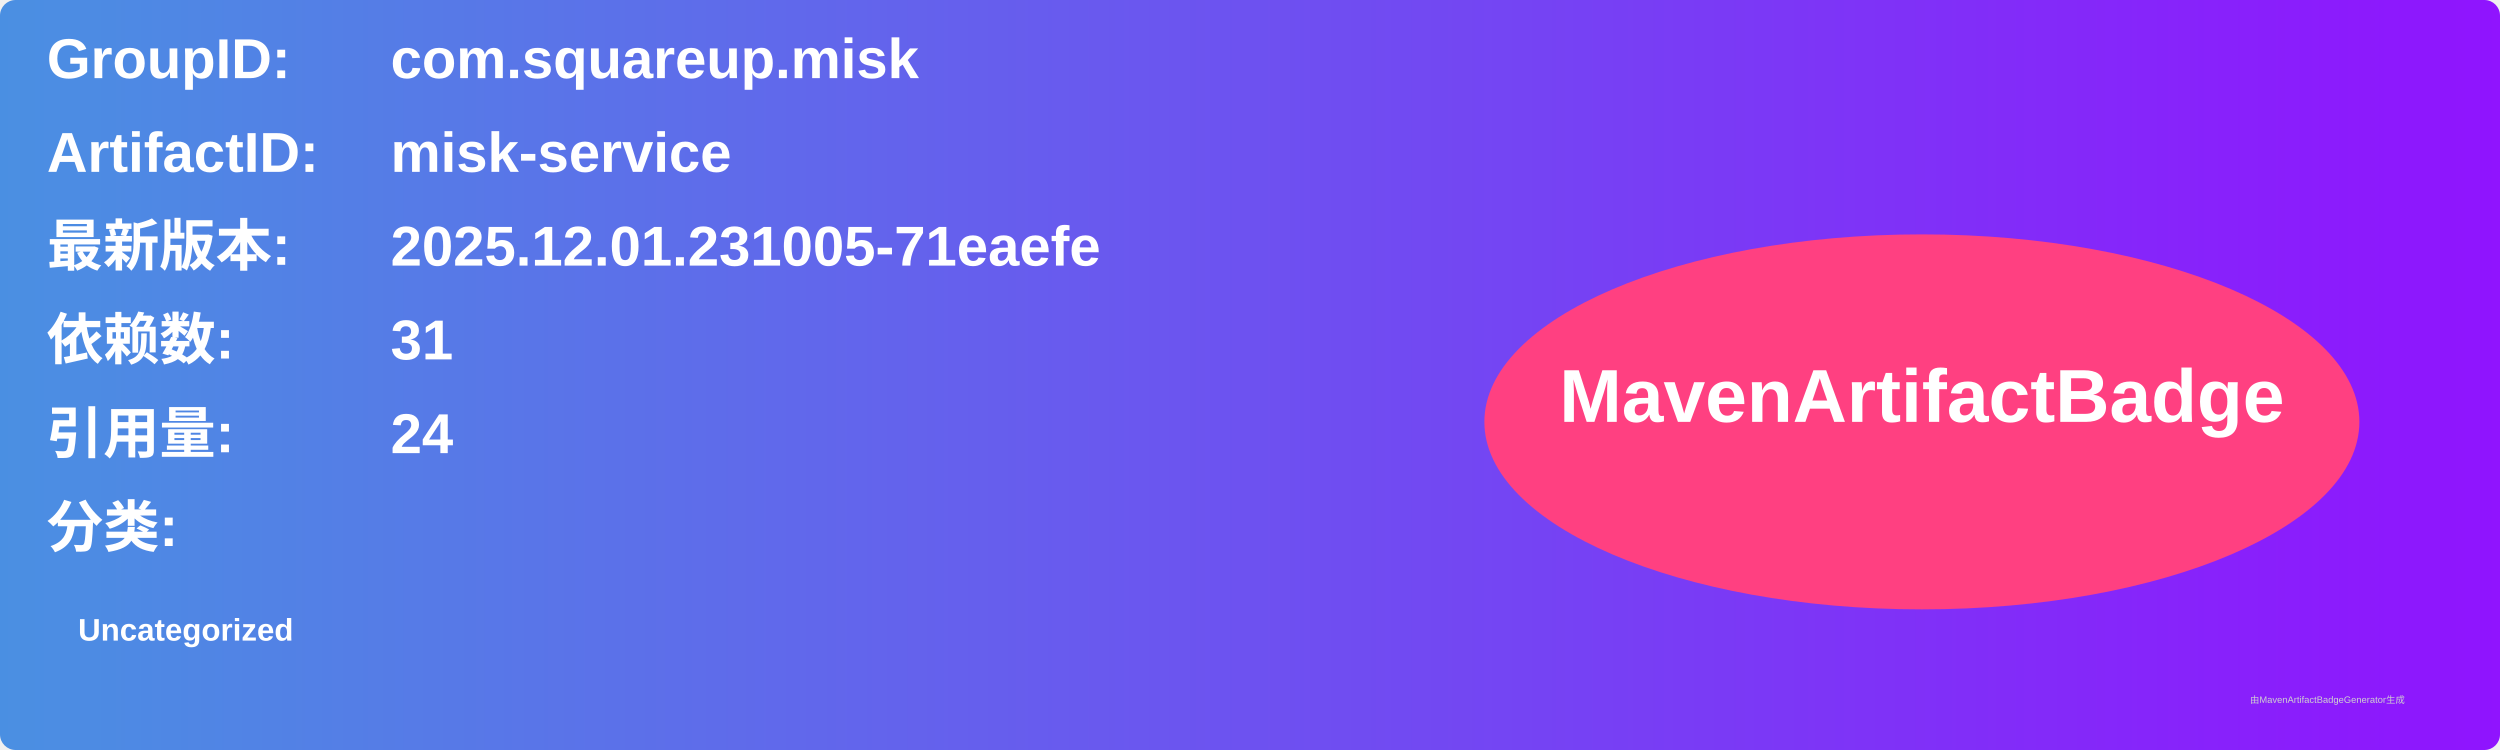
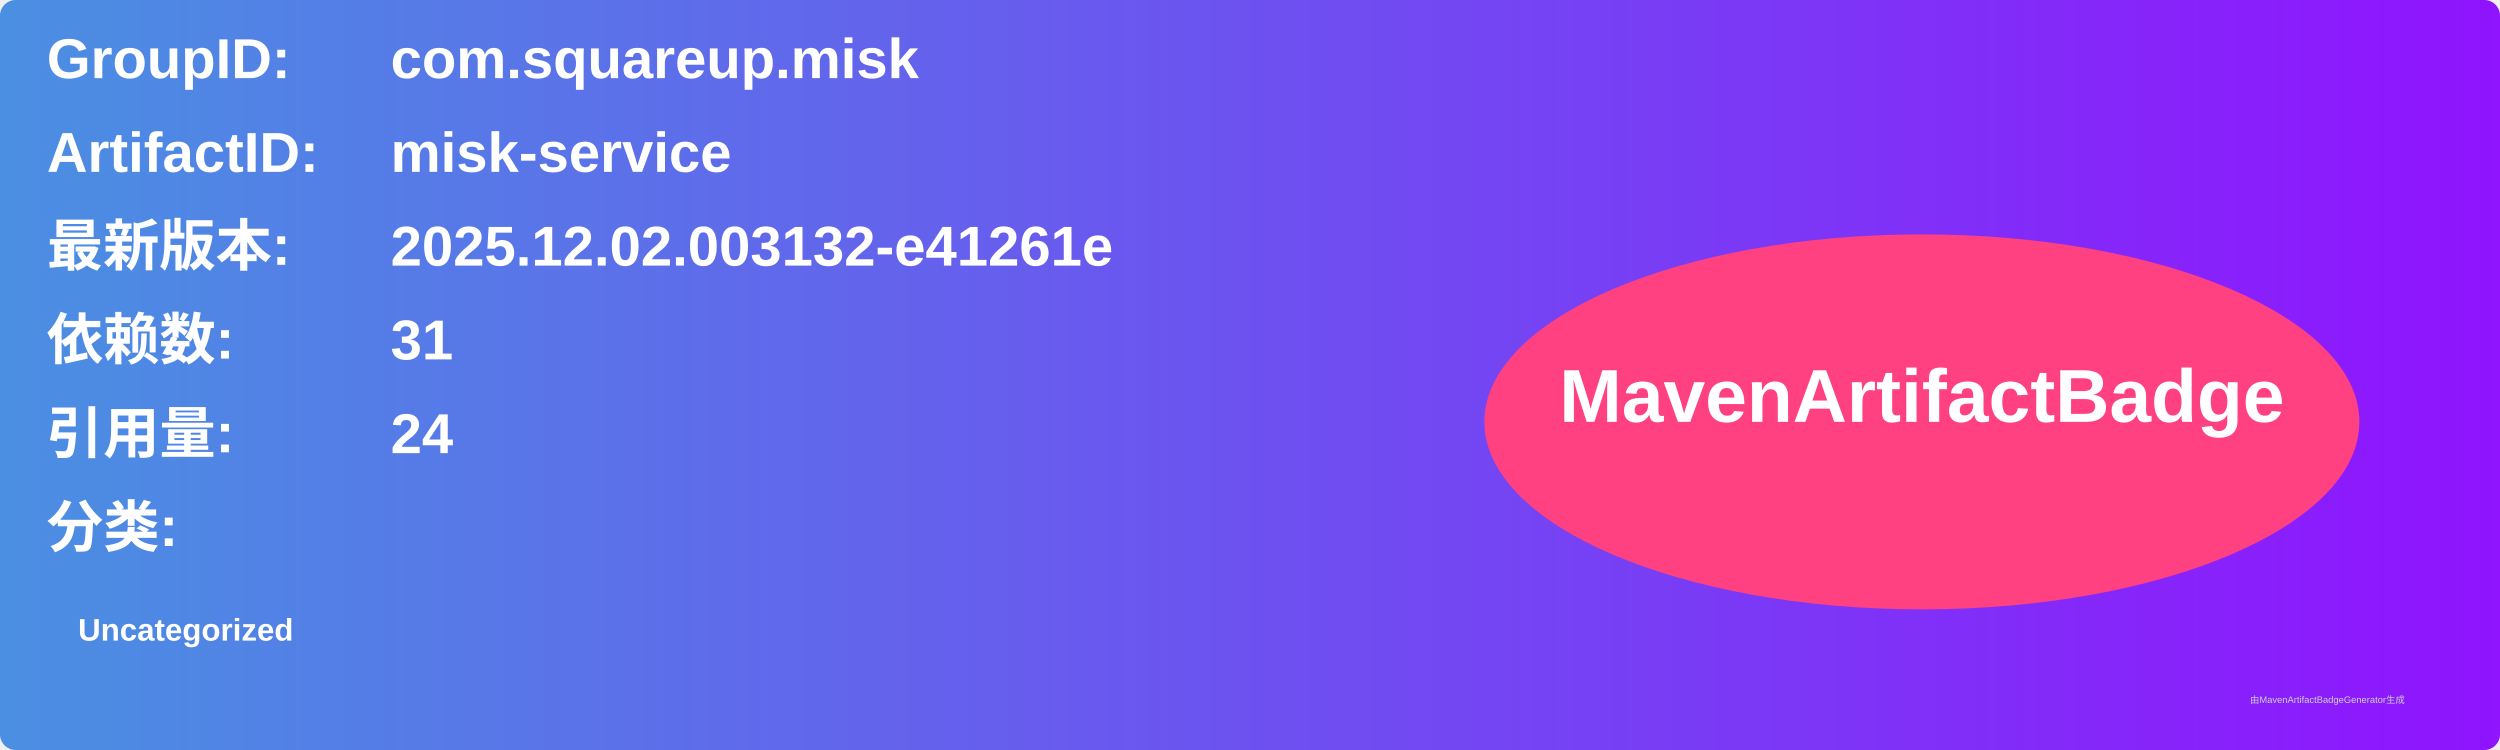
<svg xmlns="http://www.w3.org/2000/svg" width="800" height="240" viewBox="0 0 800 240">
  <linearGradient id="grad" x1="0%" y1="0%" x2="100%" y2="0%">
    <stop offset="0%" stop-color="#4a90e2" />
    <stop offset="100%" stop-color="#9013fe" />
  </linearGradient>
  <rect width="100%" height="100%" rx="5" ry="5" fill="url(#grad)" />
  <g transform="translate(15, 15)">
    <text x="0" y="10" font-family="Arial" font-size="18" fill="white" font-weight="bold" width="260">GroupID:</text>
    <text x="110" y="10" font-family="Arial" font-size="18" fill="white" font-weight="bold" width="460">com.squareup.misk</text>
    <text x="0" y="40" font-family="Arial" font-size="18" fill="white" font-weight="bold" width="260">ArtifactID:</text>
    <text x="110" y="40" font-family="Arial" font-size="18" fill="white" font-weight="bold" width="460">misk-service</text>
    <text x="0" y="70" font-family="Arial" font-size="18" fill="white" font-weight="bold">最新版本:</text>
    <text x="110" y="70" font-family="Arial" font-size="18" fill="white" font-weight="bold">
-       <tspan font-weight="bold">2025.12.01.231005-71eaefe</tspan>
+       <tspan font-weight="bold">2025.12.02.003132-e41261e</tspan>
    </text>
    <text x="0" y="100" font-family="Arial" font-size="18" fill="white" font-weight="bold">依赖数: </text>
    <text x="110" y="100" font-family="Arial" font-size="18" fill="white">
      <tspan font-weight="bold">31</tspan>
    </text>
    <text x="0" y="130" font-family="Arial" font-size="18" fill="white" font-weight="bold">引用量: </text>
    <text x="110" y="130" font-family="Arial" font-size="18" fill="white">
      <tspan font-weight="bold">24</tspan>
    </text>
    <text x="0" y="160" font-family="Arial" font-size="18" fill="white" font-weight="bold">分类:</text>
    <text x="10" y="190" font-family="Arial" font-size="10" fill="white">
      <tspan font-weight="bold">Uncategorized</tspan>
    </text>
    <ellipse cx="600" cy="120" rx="140" ry="60" fill="#ff4081" />
    <text x="600" y="120" text-anchor="middle" font-family="Arial" font-size="24" fill="white" font-weight="bold">MavenArtifactBadge</text>
  </g>
  <text x="720" y="225" font-family="Arial" font-size="3" fill="#d0d0d0">由MavenArtifactBadgeGenerator生成</text>
</svg>
